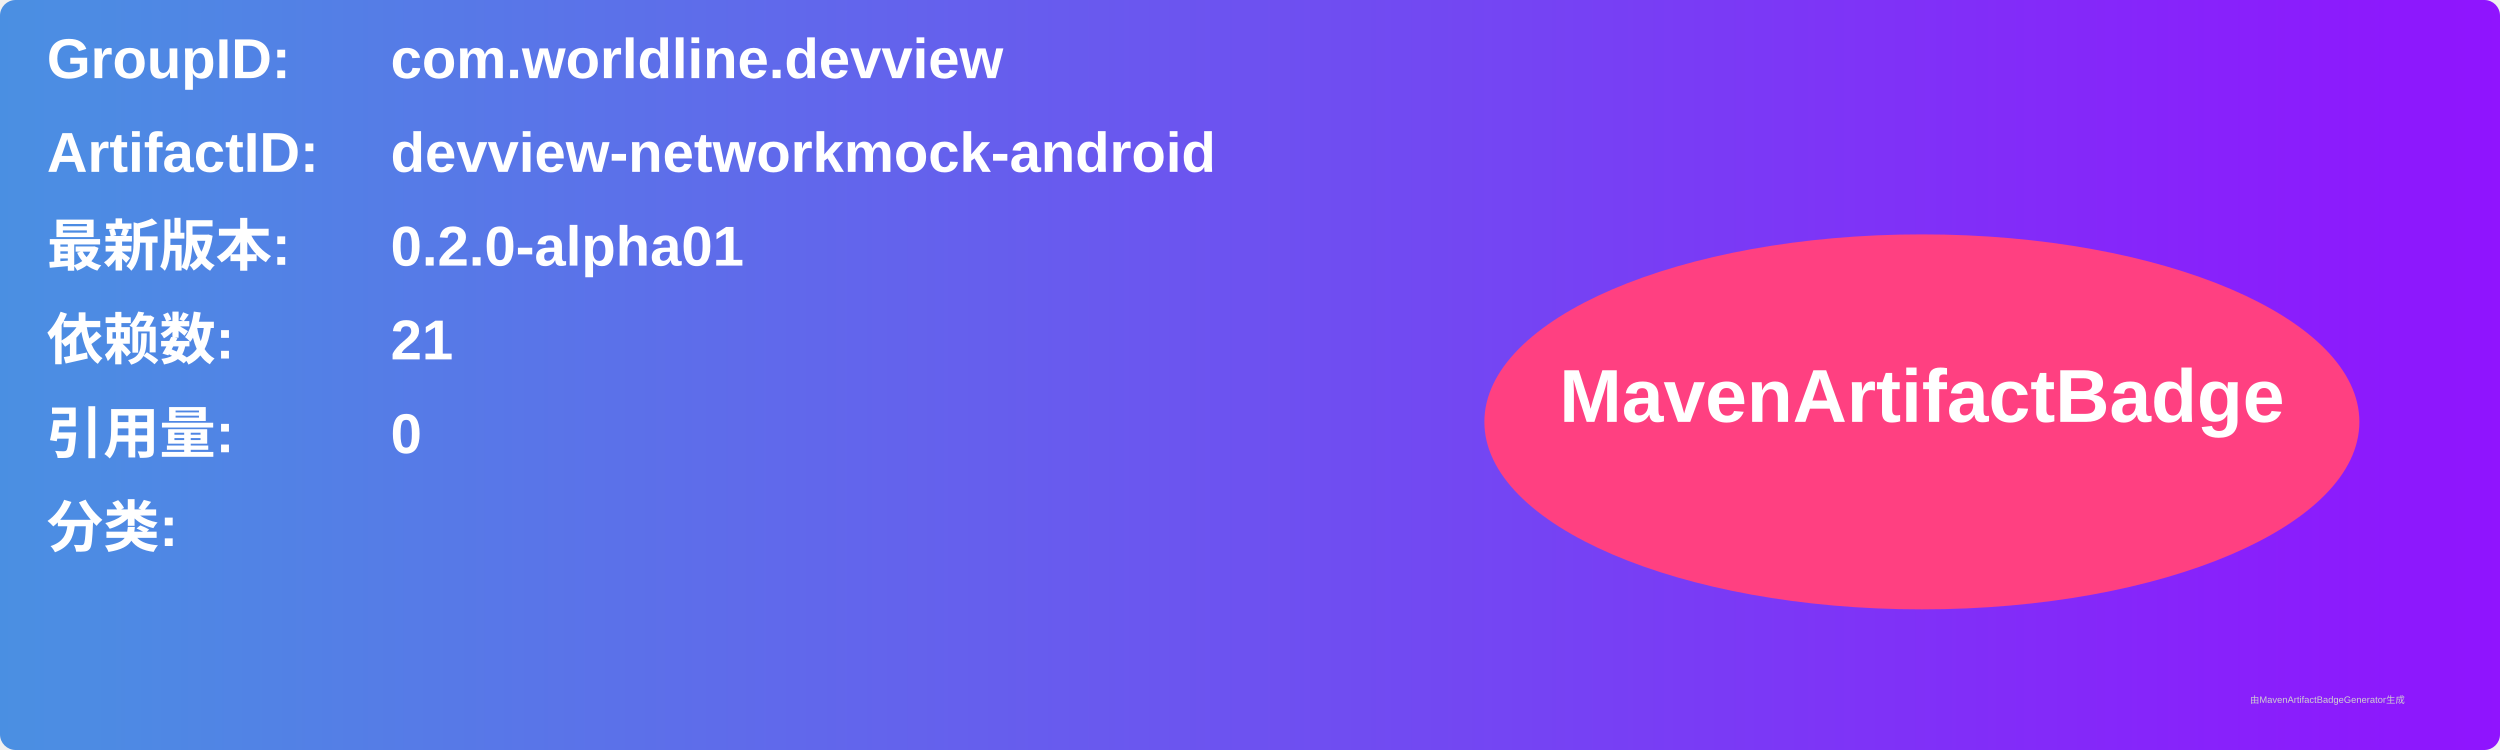
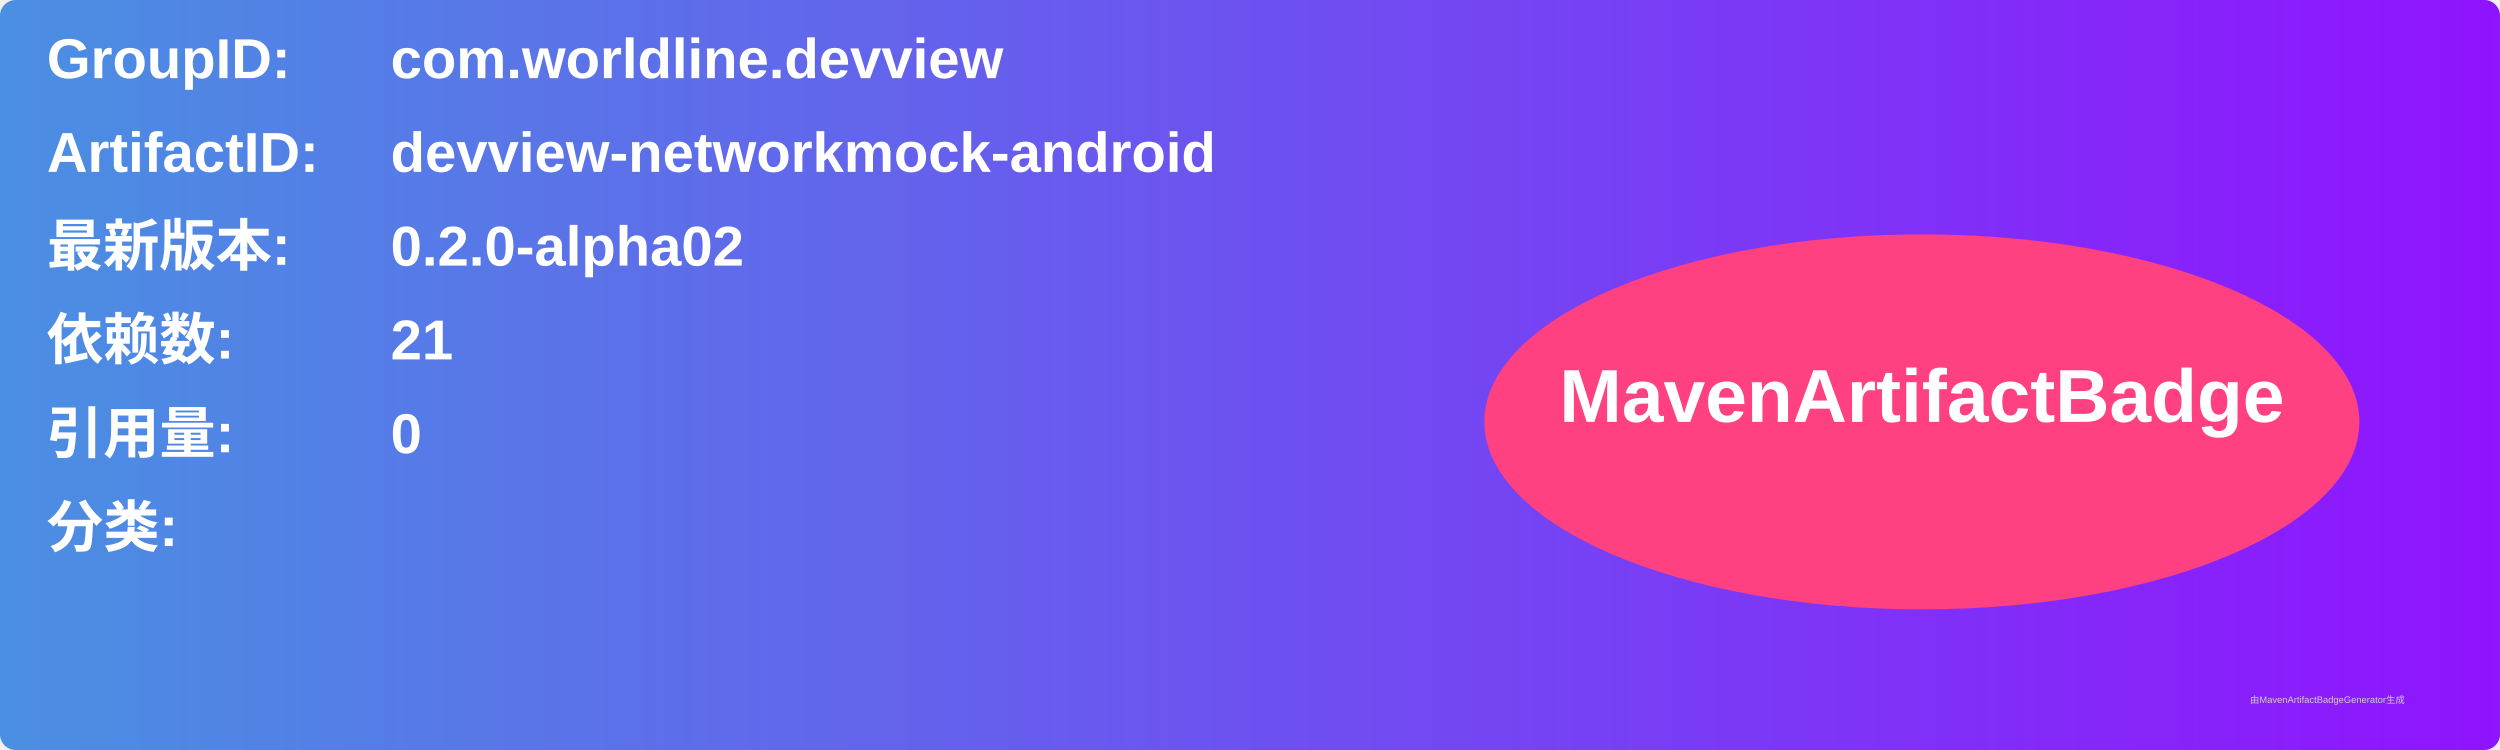
<svg xmlns="http://www.w3.org/2000/svg" width="800" height="240" viewBox="0 0 800 240">
  <linearGradient id="grad" x1="0%" y1="0%" x2="100%" y2="0%">
    <stop offset="0%" stop-color="#4a90e2" />
    <stop offset="100%" stop-color="#9013fe" />
  </linearGradient>
  <rect width="100%" height="100%" rx="5" ry="5" fill="url(#grad)" />
  <g transform="translate(15, 15)">
    <text x="0" y="10" font-family="Arial" font-size="18" fill="white" font-weight="bold" width="260">GroupID:</text>
    <text x="110" y="10" font-family="Arial" font-size="18" fill="white" font-weight="bold" width="460">com.worldline.devview</text>
    <text x="0" y="40" font-family="Arial" font-size="18" fill="white" font-weight="bold" width="260">ArtifactID:</text>
    <text x="110" y="40" font-family="Arial" font-size="18" fill="white" font-weight="bold" width="460">devview-networkmock-android</text>
    <text x="0" y="70" font-family="Arial" font-size="18" fill="white" font-weight="bold">最新版本:</text>
    <text x="110" y="70" font-family="Arial" font-size="18" fill="white" font-weight="bold">
-       <tspan font-weight="bold">0.2.0-alpha01</tspan>
+       <tspan font-weight="bold">0.2.0-alpha02</tspan>
    </text>
    <text x="0" y="100" font-family="Arial" font-size="18" fill="white" font-weight="bold">依赖数: </text>
    <text x="110" y="100" font-family="Arial" font-size="18" fill="white">
      <tspan font-weight="bold">21</tspan>
    </text>
    <text x="0" y="130" font-family="Arial" font-size="18" fill="white" font-weight="bold">引用量: </text>
    <text x="110" y="130" font-family="Arial" font-size="18" fill="white">
      <tspan font-weight="bold">0</tspan>
    </text>
    <text x="0" y="160" font-family="Arial" font-size="18" fill="white" font-weight="bold">分类:</text>
    <text x="10" y="190" font-family="Arial" font-size="10" fill="white">
      <tspan font-weight="bold" />
    </text>
    <ellipse cx="600" cy="120" rx="140" ry="60" fill="#ff4081" />
    <text x="600" y="120" text-anchor="middle" font-family="Arial" font-size="24" fill="white" font-weight="bold">MavenArtifactBadge</text>
  </g>
  <text x="720" y="225" font-family="Arial" font-size="3" fill="#d0d0d0">由MavenArtifactBadgeGenerator生成</text>
</svg>
